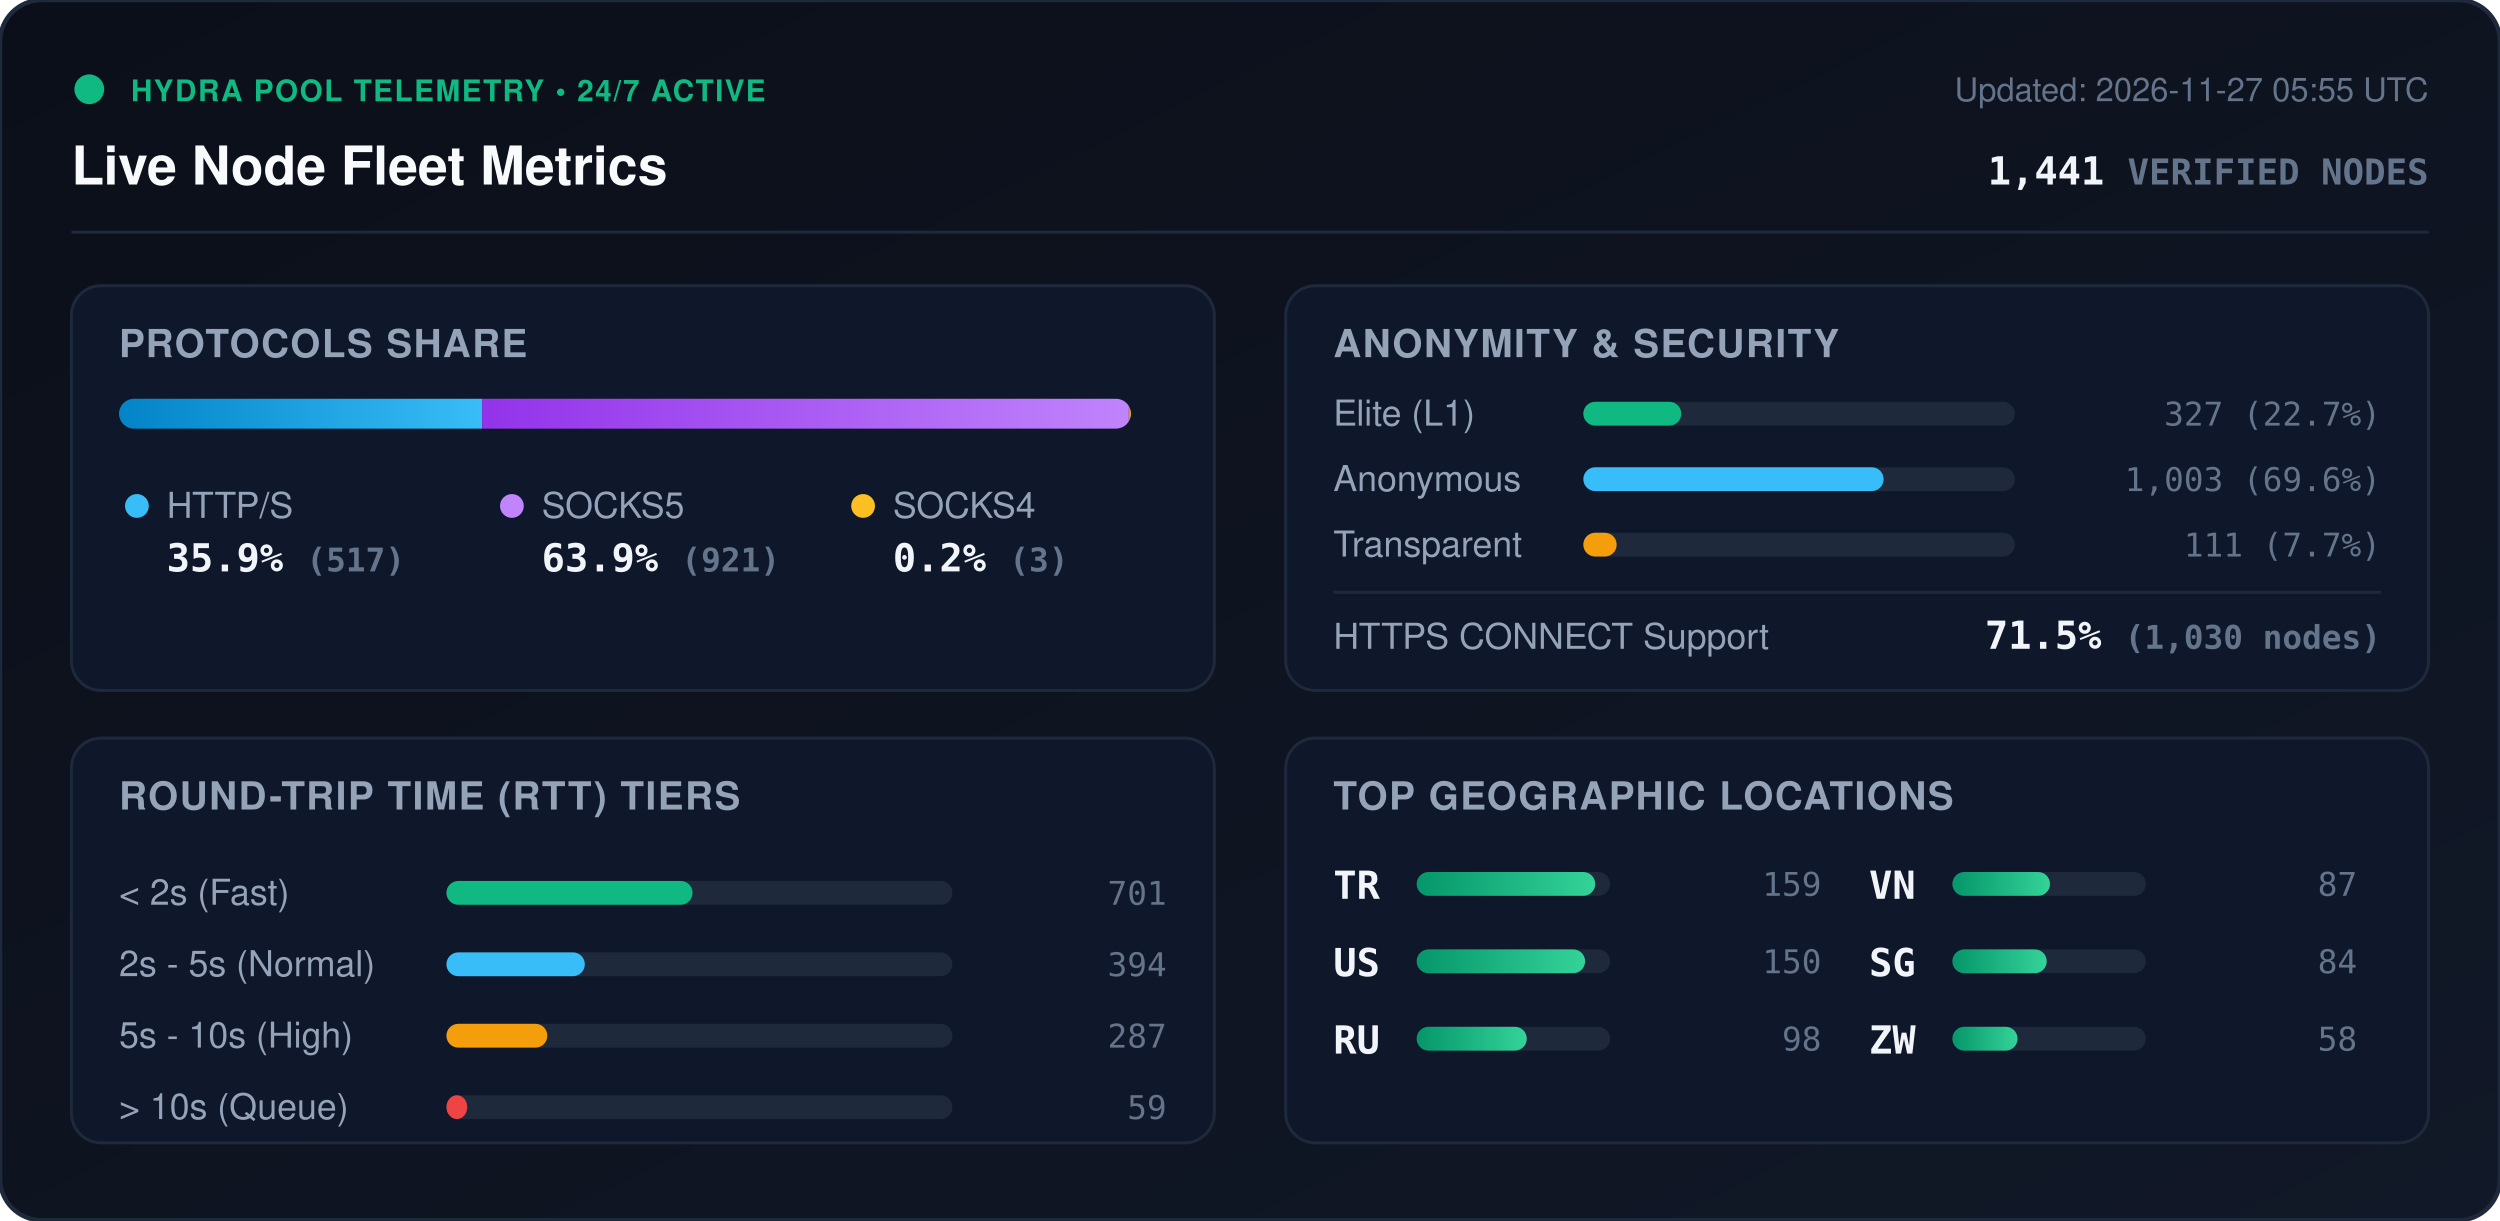
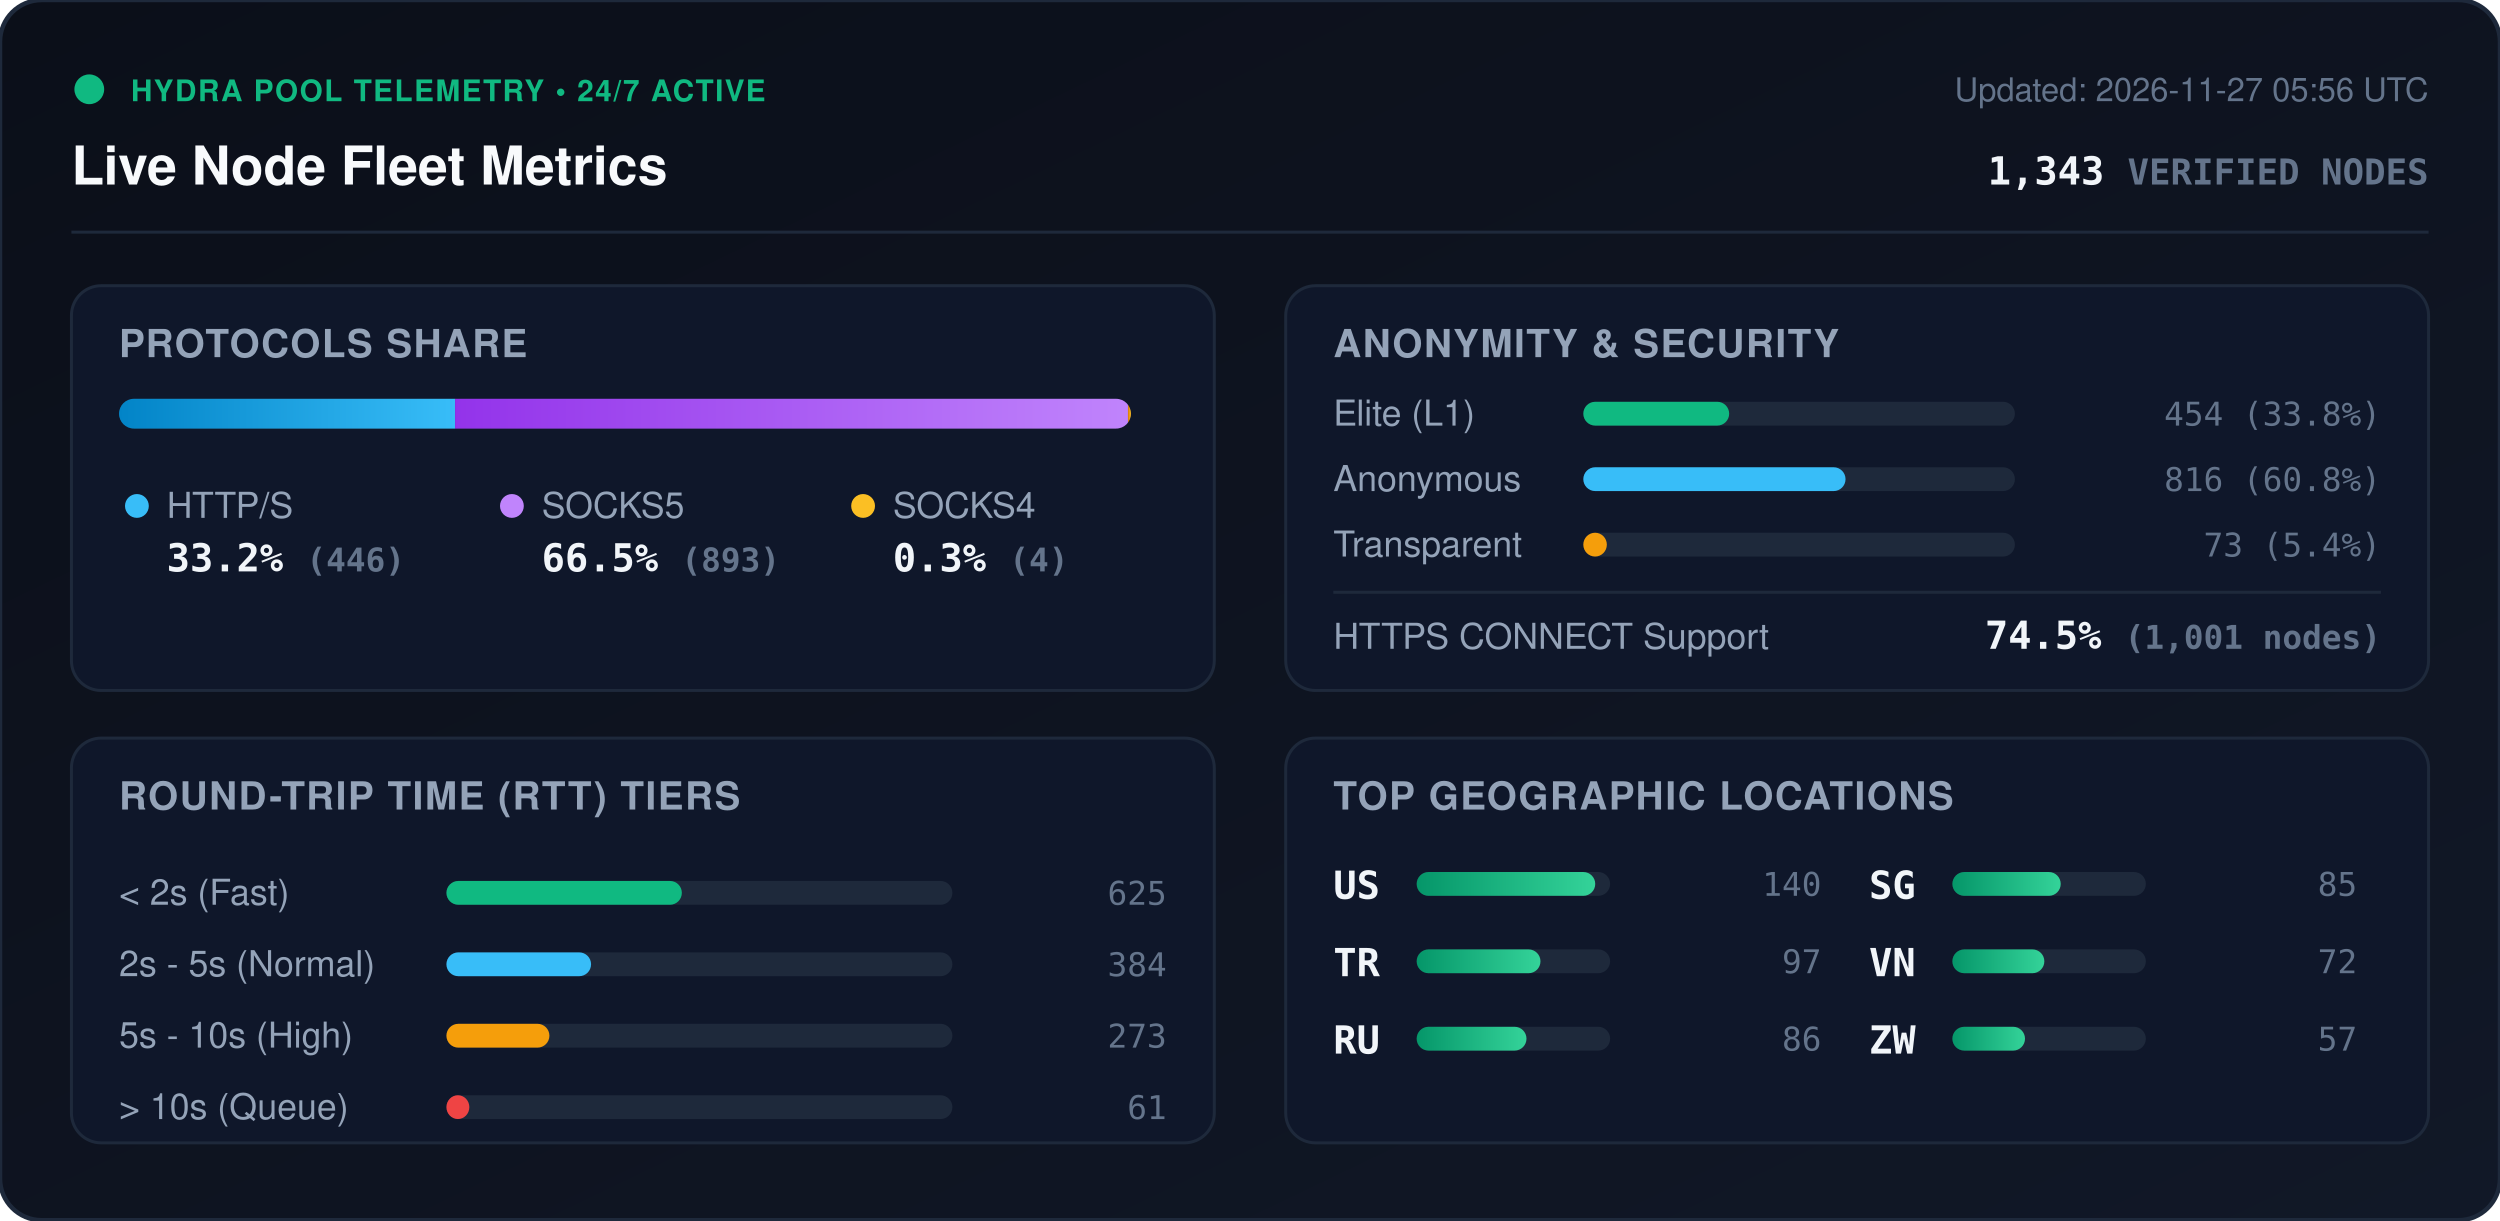
<svg xmlns="http://www.w3.org/2000/svg" viewBox="0 0 840 410" width="840" height="410" style="max-width: 100%; height: auto;">
  <defs>
    <linearGradient id="bg" x1="0%" y1="0%" x2="100%" y2="100%">
      <stop offset="0%" stop-color="#0b0f19" />
      <stop offset="100%" stop-color="#111827" />
    </linearGradient>
    <linearGradient id="bar-http" x1="0%" y1="0%" x2="100%" y2="0%">
      <stop offset="0%" stop-color="#0284c7" />
      <stop offset="100%" stop-color="#38bdf8" />
    </linearGradient>
    <linearGradient id="bar-socks5" x1="0%" y1="0%" x2="100%" y2="0%">
      <stop offset="0%" stop-color="#9333ea" />
      <stop offset="100%" stop-color="#c084fc" />
    </linearGradient>
    <linearGradient id="bar-socks4" x1="0%" y1="0%" x2="100%" y2="0%">
      <stop offset="0%" stop-color="#d97706" />
      <stop offset="100%" stop-color="#fbbf24" />
    </linearGradient>
    <linearGradient id="bar-green" x1="0%" y1="0%" x2="100%" y2="0%">
      <stop offset="0%" stop-color="#059669" />
      <stop offset="100%" stop-color="#34d399" />
    </linearGradient>
    <clipPath id="prog-track-clip">
      <rect width="340.0" height="10" rx="5" />
    </clipPath>
    <style>
      .title { font: 700 18px -apple-system, BlinkMacSystemFont, 'Segoe UI', Helvetica, Arial, sans-serif; fill: #f8fafc; }
      .sub { font: 500 11px -apple-system, BlinkMacSystemFont, 'Segoe UI', Helvetica, Arial, sans-serif; fill: #64748b; }
      .section-hdr { font: 600 13px -apple-system, BlinkMacSystemFont, 'Segoe UI', Helvetica, Arial, sans-serif; fill: #94a3b8; letter-spacing: 0.5px; }
      .metric-val { font: 700 13px -apple-system, BlinkMacSystemFont, 'Segoe UI', Helvetica, Arial, sans-serif; fill: #f1f5f9; }
      .metric-lbl { font: 500 12px -apple-system, BlinkMacSystemFont, 'Segoe UI', Helvetica, Arial, sans-serif; fill: #94a3b8; }
      .badge-txt { font: 700 10px -apple-system, BlinkMacSystemFont, 'Segoe UI', Helvetica, Arial, sans-serif; fill: #10b981; letter-spacing: 0.5px; }
      .mono { font-family: ui-monospace, SFMono-Regular, Menlo, Monaco, Consolas, monospace; }
      .pulse { animation: beacon 2s infinite ease-in-out; }
      @keyframes beacon { 0%, 100% { opacity: 1; } 50% { opacity: 0.35; } }
    </style>
  </defs>
  <rect width="840" height="410" rx="14" fill="url(#bg)" stroke="#1e293b" stroke-width="1.5" />
  <g transform="translate(24, 24)">
    <circle cx="6" cy="6" r="5" fill="#10b981" class="pulse" />
    <text x="20" y="10" class="badge-txt">HYDRA POOL TELEMETRY • 24/7 ACTIVE</text>
    <text x="0" y="38" class="title">Live Node Fleet Metrics</text>
-     <text x="792" y="10" text-anchor="end" class="sub">Updated: 2026-11-27 05:55 UTC</text>
-     <text x="792" y="38" text-anchor="end" class="metric-val mono" fill="#38bdf8">1,441 <tspan font-size="12" fill="#64748b">VERIFIED NODES</tspan>
+     <text x="792" y="10" text-anchor="end" class="sub">Updated: 2026-11-27 05:56 UTC</text>
+     <text x="792" y="38" text-anchor="end" class="metric-val mono" fill="#38bdf8">1,343 <tspan font-size="12" fill="#64748b">VERIFIED NODES</tspan>
    </text>
  </g>
  <line x1="24" y1="78" x2="816" y2="78" stroke="#1e293b" stroke-width="1" />
  <g transform="translate(24, 96)">
    <rect width="384" height="136" rx="10" fill="#0f172a" stroke="#1e293b" />
    <text x="16" y="24" class="section-hdr">PROTOCOLS SHARE</text>
    <g transform="translate(16, 38)">
      <rect width="340.0" height="10" rx="5" fill="#1e293b" />
      <g clip-path="url(#prog-track-clip)">
-         <rect x="0" width="122.0" height="10" fill="url(#bar-http)" />
-         <rect x="122.0" width="217.3" height="10" fill="url(#bar-socks5)" />
-         <rect x="339.3" width="0.7" height="10" fill="url(#bar-socks4)" />
+         <rect x="0" width="112.9" height="10" fill="url(#bar-http)" />
+         <rect x="112.9" width="226.1" height="10" fill="url(#bar-socks5)" />
+         <rect x="339.0" width="1.0" height="10" fill="url(#bar-socks4)" />
      </g>
    </g>
    <g transform="translate(16, 68)">
      <circle cx="6" cy="6" r="4" fill="#38bdf8" />
      <text x="16" y="10" class="metric-lbl">HTTP/S</text>
-       <text x="16" y="28" class="metric-val mono">35.9% <tspan font-size="11" fill="#64748b">(517)</tspan>
+       <text x="16" y="28" class="metric-val mono">33.2% <tspan font-size="11" fill="#64748b">(446)</tspan>
      </text>
      <circle cx="132" cy="6" r="4" fill="#c084fc" />
      <text x="142" y="10" class="metric-lbl">SOCKS5</text>
-       <text x="142" y="28" class="metric-val mono">63.9% <tspan font-size="11" fill="#64748b">(921)</tspan>
+       <text x="142" y="28" class="metric-val mono">66.5% <tspan font-size="11" fill="#64748b">(893)</tspan>
      </text>
      <circle cx="250" cy="6" r="4" fill="#fbbf24" />
      <text x="260" y="10" class="metric-lbl">SOCKS4</text>
-       <text x="260" y="28" class="metric-val mono">0.2% <tspan font-size="11" fill="#64748b">(3)</tspan>
+       <text x="260" y="28" class="metric-val mono">0.3% <tspan font-size="11" fill="#64748b">(4)</tspan>
      </text>
    </g>
  </g>
  <g transform="translate(432, 96)">
    <rect width="384" height="136" rx="10" fill="#0f172a" stroke="#1e293b" />
    <text x="16" y="24" class="section-hdr">ANONYMITY &amp; SECURITY</text>
    <text x="16" y="47" class="metric-lbl">Elite (L1)</text>
    <rect x="100" y="39" width="145.0" height="8" rx="4" fill="#1e293b" />
-     <rect x="100" y="39" width="32.9" height="8" rx="4" fill="#10b981" />
-     <text x="368" y="47" text-anchor="end" class="mono sub" fill="#e2e8f0">327 (22.7%)</text>
+     <rect x="100" y="39" width="49.0" height="8" rx="4" fill="#10b981" />
+     <text x="368" y="47" text-anchor="end" class="mono sub" fill="#e2e8f0">454 (33.8%)</text>
    <text x="16" y="69" class="metric-lbl">Anonymous</text>
    <rect x="100" y="61" width="145.0" height="8" rx="4" fill="#1e293b" />
-     <rect x="100" y="61" width="100.9" height="8" rx="4" fill="#38bdf8" />
-     <text x="368" y="69" text-anchor="end" class="mono sub" fill="#e2e8f0">1,003 (69.6%)</text>
+     <rect x="100" y="61" width="88.1" height="8" rx="4" fill="#38bdf8" />
+     <text x="368" y="69" text-anchor="end" class="mono sub" fill="#e2e8f0">816 (60.8%)</text>
    <text x="16" y="91" class="metric-lbl">Transparent</text>
    <rect x="100" y="83" width="145.0" height="8" rx="4" fill="#1e293b" />
-     <rect x="100" y="83" width="11.2" height="8" rx="4" fill="#f59e0b" />
-     <text x="368" y="91" text-anchor="end" class="mono sub" fill="#e2e8f0">111 (7.7%)</text>
+     <rect x="100" y="83" width="7.9" height="8" rx="4" fill="#f59e0b" />
+     <text x="368" y="91" text-anchor="end" class="mono sub" fill="#e2e8f0">73 (5.4%)</text>
    <line x1="16" y1="103" x2="368" y2="103" stroke="#1e293b" stroke-width="1" />
    <text x="16" y="122" class="metric-lbl">HTTPS CONNECT Support</text>
-     <text x="368" y="122" text-anchor="end" class="metric-val mono" fill="#34d399">71.5% <tspan font-size="11" fill="#64748b">(1,030 nodes)</tspan>
+     <text x="368" y="122" text-anchor="end" class="metric-val mono" fill="#34d399">74.5% <tspan font-size="11" fill="#64748b">(1,001 nodes)</tspan>
    </text>
  </g>
  <g transform="translate(24, 248)">
    <rect width="384" height="136" rx="10" fill="#0f172a" stroke="#1e293b" />
    <text x="16" y="24" class="section-hdr">ROUND-TRIP TIME (RTT) TIERS</text>
    <g transform="translate(16, 42)">
      <text x="0" y="14" class="metric-lbl">&lt; 2s (Fast)</text>
      <rect x="110" y="6" width="170" height="8" rx="4" fill="#1e293b" />
-       <rect x="110" y="6" width="82.7" height="8" rx="4" fill="#10b981" />
-       <text x="352" y="14" text-anchor="end" class="mono sub">701</text>
+       <rect x="110" y="6" width="79.1" height="8" rx="4" fill="#10b981" />
+       <text x="352" y="14" text-anchor="end" class="mono sub">625</text>
      <text x="0" y="38" class="metric-lbl">2s - 5s (Normal)</text>
      <rect x="110" y="30" width="170" height="8" rx="4" fill="#1e293b" />
-       <rect x="110" y="30" width="46.5" height="8" rx="4" fill="#38bdf8" />
-       <text x="352" y="38" text-anchor="end" class="mono sub">394</text>
+       <rect x="110" y="30" width="48.6" height="8" rx="4" fill="#38bdf8" />
+       <text x="352" y="38" text-anchor="end" class="mono sub">384</text>
      <text x="0" y="62" class="metric-lbl">5s - 10s (High)</text>
      <rect x="110" y="54" width="170" height="8" rx="4" fill="#1e293b" />
-       <rect x="110" y="54" width="33.9" height="8" rx="4" fill="#f59e0b" />
-       <text x="352" y="62" text-anchor="end" class="mono sub">287</text>
+       <rect x="110" y="54" width="34.6" height="8" rx="4" fill="#f59e0b" />
+       <text x="352" y="62" text-anchor="end" class="mono sub">273</text>
      <text x="0" y="86" class="metric-lbl">&gt; 10s (Queue)</text>
      <rect x="110" y="78" width="170" height="8" rx="4" fill="#1e293b" />
-       <rect x="110" y="78" width="7.0" height="8" rx="4" fill="#ef4444" />
-       <text x="352" y="86" text-anchor="end" class="mono sub">59</text>
+       <rect x="110" y="78" width="7.7" height="8" rx="4" fill="#ef4444" />
+       <text x="352" y="86" text-anchor="end" class="mono sub">61</text>
    </g>
  </g>
  <g transform="translate(432, 248)">
    <rect width="384" height="136" rx="10" fill="#0f172a" stroke="#1e293b" />
    <text x="16" y="24" class="section-hdr">TOP GEOGRAPHIC LOCATIONS</text>
    <g transform="translate(16, 42)">
      <g transform="translate(0, 0)">
+         <text x="0" y="12" class="mono metric-val" font-size="12">US</text>
+         <rect x="28" y="3" width="65" height="8" rx="4" fill="#1e293b" />
+         <rect x="28" y="3" width="60.0" height="8" rx="4" fill="url(#bar-green)" />
+         <text x="164" y="11" text-anchor="end" class="mono sub">140</text>
+       </g>
+       <g transform="translate(0, 26)">
        <text x="0" y="12" class="mono metric-val" font-size="12">TR</text>
        <rect x="28" y="3" width="65" height="8" rx="4" fill="#1e293b" />
-         <rect x="28" y="3" width="60.0" height="8" rx="4" fill="url(#bar-green)" />
-         <text x="164" y="11" text-anchor="end" class="mono sub">159</text>
-       </g>
-       <g transform="translate(0, 26)">
-         <text x="0" y="12" class="mono metric-val" font-size="12">US</text>
-         <rect x="28" y="3" width="65" height="8" rx="4" fill="#1e293b" />
-         <rect x="28" y="3" width="56.6" height="8" rx="4" fill="url(#bar-green)" />
-         <text x="164" y="11" text-anchor="end" class="mono sub">150</text>
+         <rect x="28" y="3" width="41.6" height="8" rx="4" fill="url(#bar-green)" />
+         <text x="164" y="11" text-anchor="end" class="mono sub">97</text>
      </g>
      <g transform="translate(0, 52)">
        <text x="0" y="12" class="mono metric-val" font-size="12">RU</text>
        <rect x="28" y="3" width="65" height="8" rx="4" fill="#1e293b" />
-         <rect x="28" y="3" width="37.0" height="8" rx="4" fill="url(#bar-green)" />
-         <text x="164" y="11" text-anchor="end" class="mono sub">98</text>
+         <rect x="28" y="3" width="36.9" height="8" rx="4" fill="url(#bar-green)" />
+         <text x="164" y="11" text-anchor="end" class="mono sub">86</text>
      </g>
      <g transform="translate(180, 0)">
+         <text x="0" y="12" class="mono metric-val" font-size="12">SG</text>
+         <rect x="28" y="3" width="65" height="8" rx="4" fill="#1e293b" />
+         <rect x="28" y="3" width="36.4" height="8" rx="4" fill="url(#bar-green)" />
+         <text x="164" y="11" text-anchor="end" class="mono sub">85</text>
+       </g>
+       <g transform="translate(180, 26)">
        <text x="0" y="12" class="mono metric-val" font-size="12">VN</text>
        <rect x="28" y="3" width="65" height="8" rx="4" fill="#1e293b" />
-         <rect x="28" y="3" width="32.8" height="8" rx="4" fill="url(#bar-green)" />
-         <text x="164" y="11" text-anchor="end" class="mono sub">87</text>
-       </g>
-       <g transform="translate(180, 26)">
-         <text x="0" y="12" class="mono metric-val" font-size="12">SG</text>
-         <rect x="28" y="3" width="65" height="8" rx="4" fill="#1e293b" />
-         <rect x="28" y="3" width="31.7" height="8" rx="4" fill="url(#bar-green)" />
-         <text x="164" y="11" text-anchor="end" class="mono sub">84</text>
+         <rect x="28" y="3" width="30.9" height="8" rx="4" fill="url(#bar-green)" />
+         <text x="164" y="11" text-anchor="end" class="mono sub">72</text>
      </g>
      <g transform="translate(180, 52)">
        <text x="0" y="12" class="mono metric-val" font-size="12">ZW</text>
        <rect x="28" y="3" width="65" height="8" rx="4" fill="#1e293b" />
-         <rect x="28" y="3" width="21.9" height="8" rx="4" fill="url(#bar-green)" />
-         <text x="164" y="11" text-anchor="end" class="mono sub">58</text>
+         <rect x="28" y="3" width="24.4" height="8" rx="4" fill="url(#bar-green)" />
+         <text x="164" y="11" text-anchor="end" class="mono sub">57</text>
      </g>
    </g>
  </g>
</svg>
